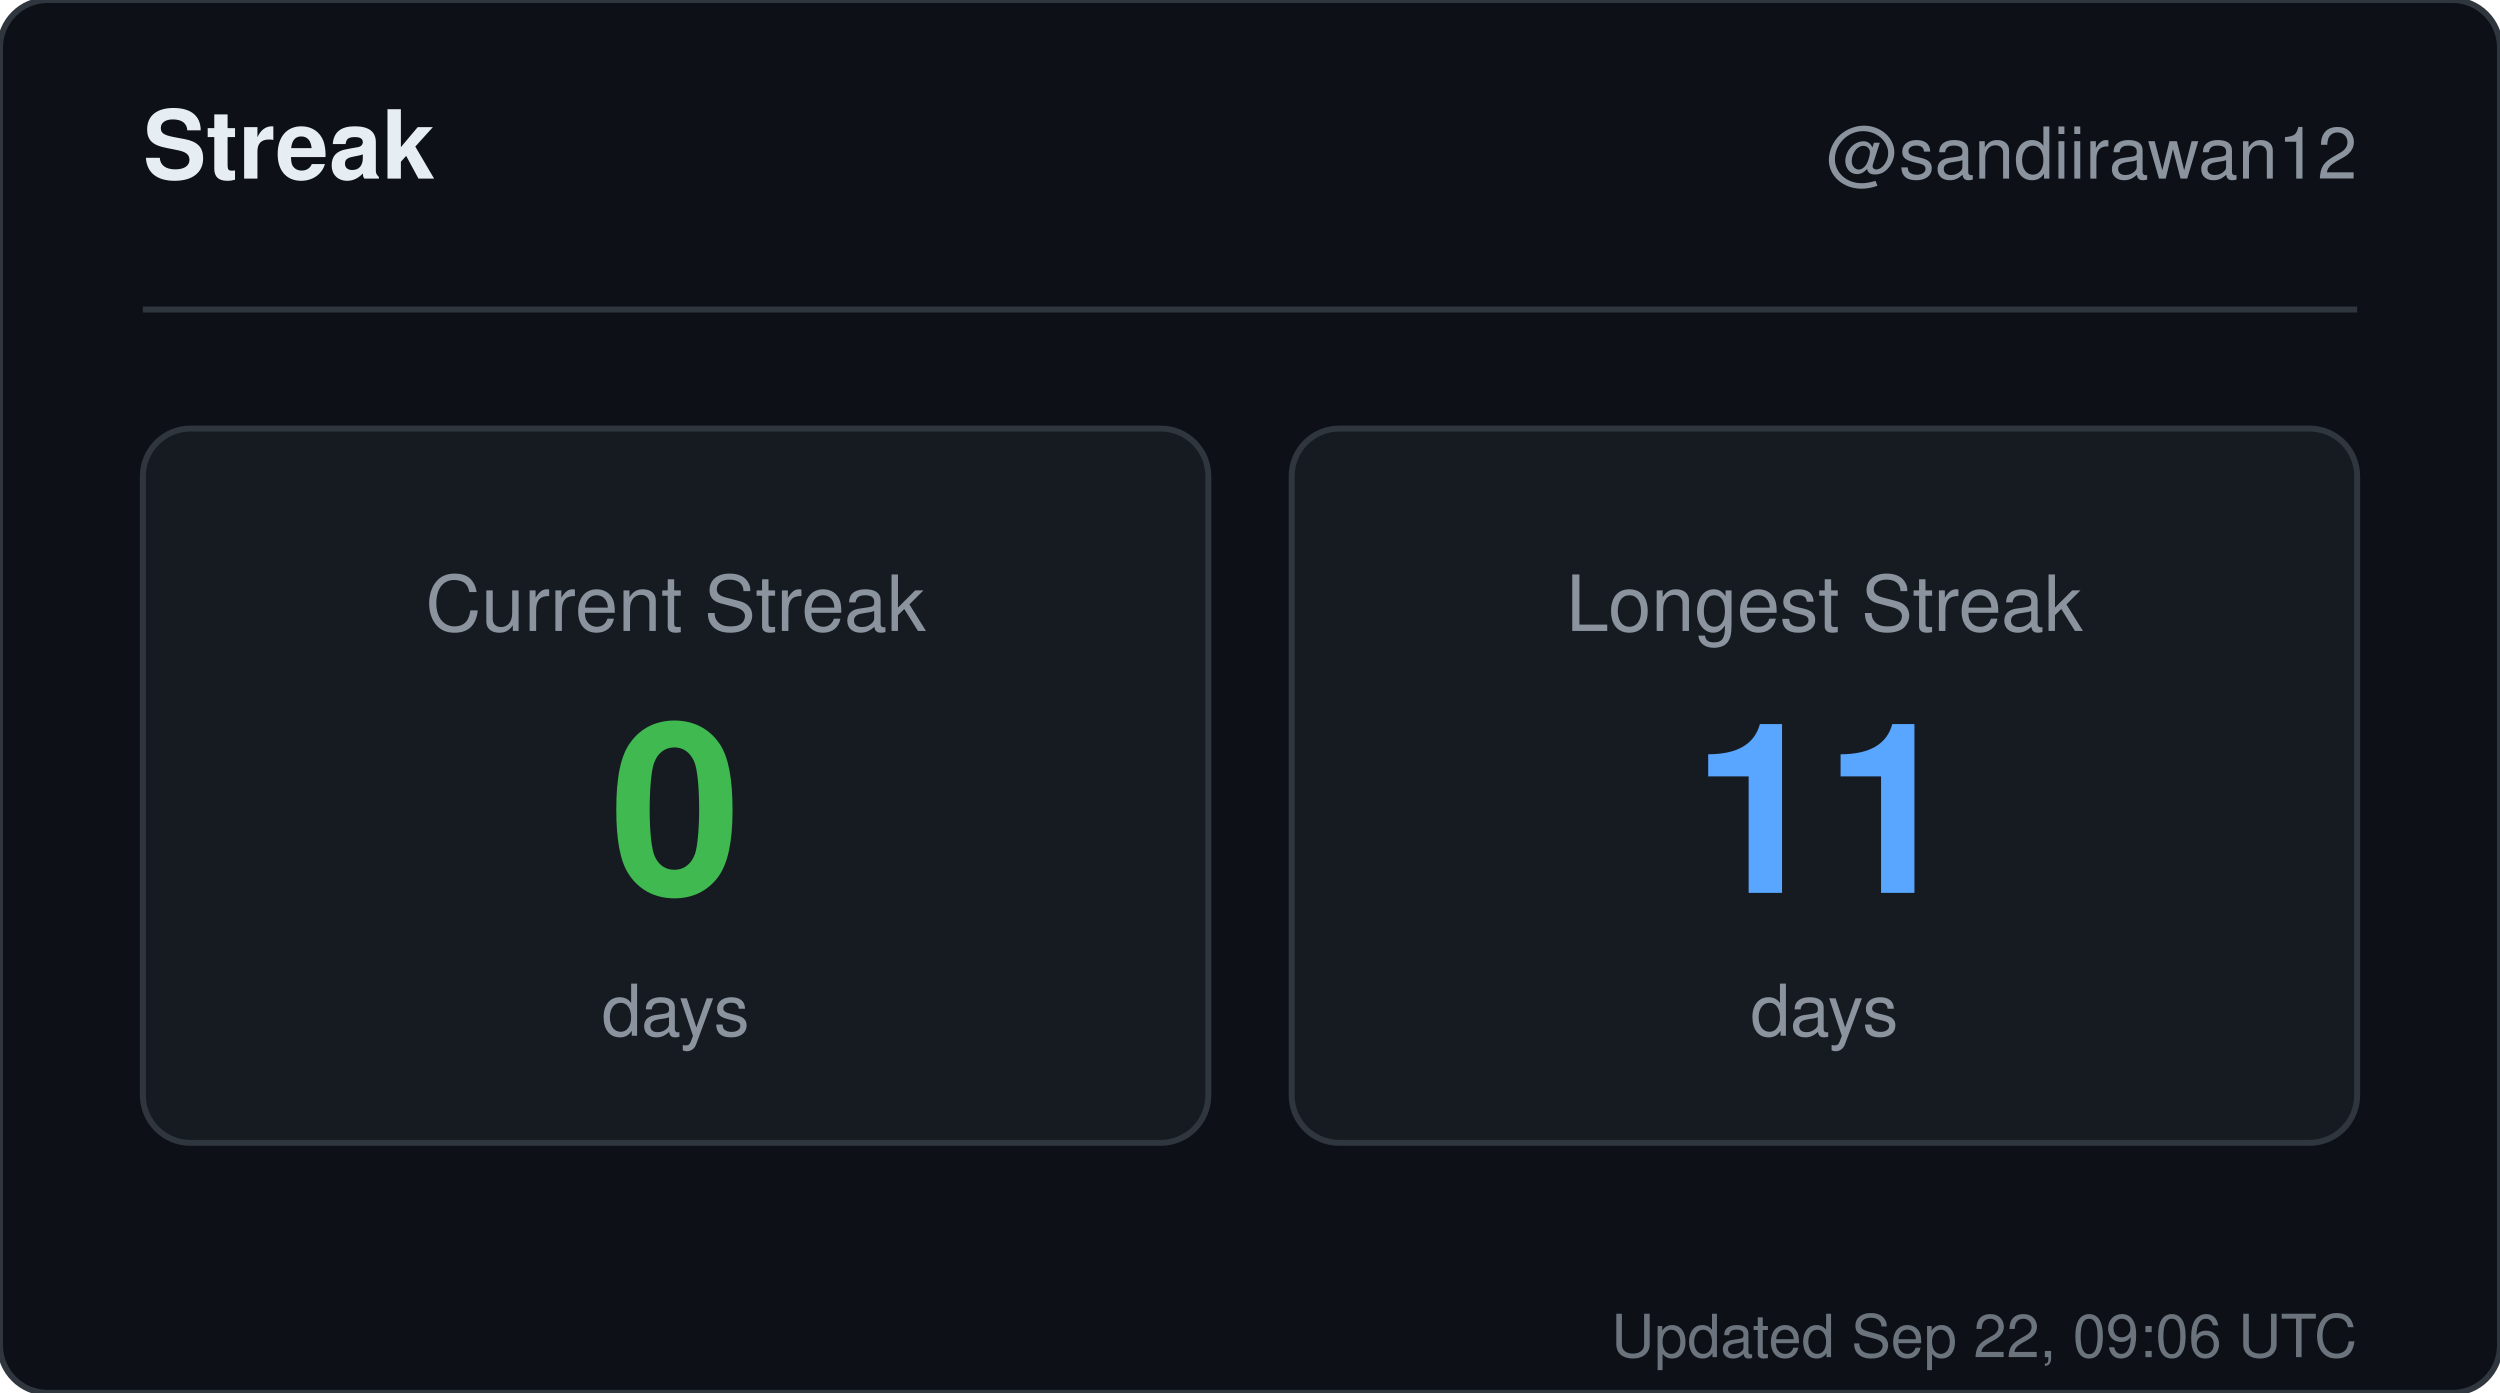
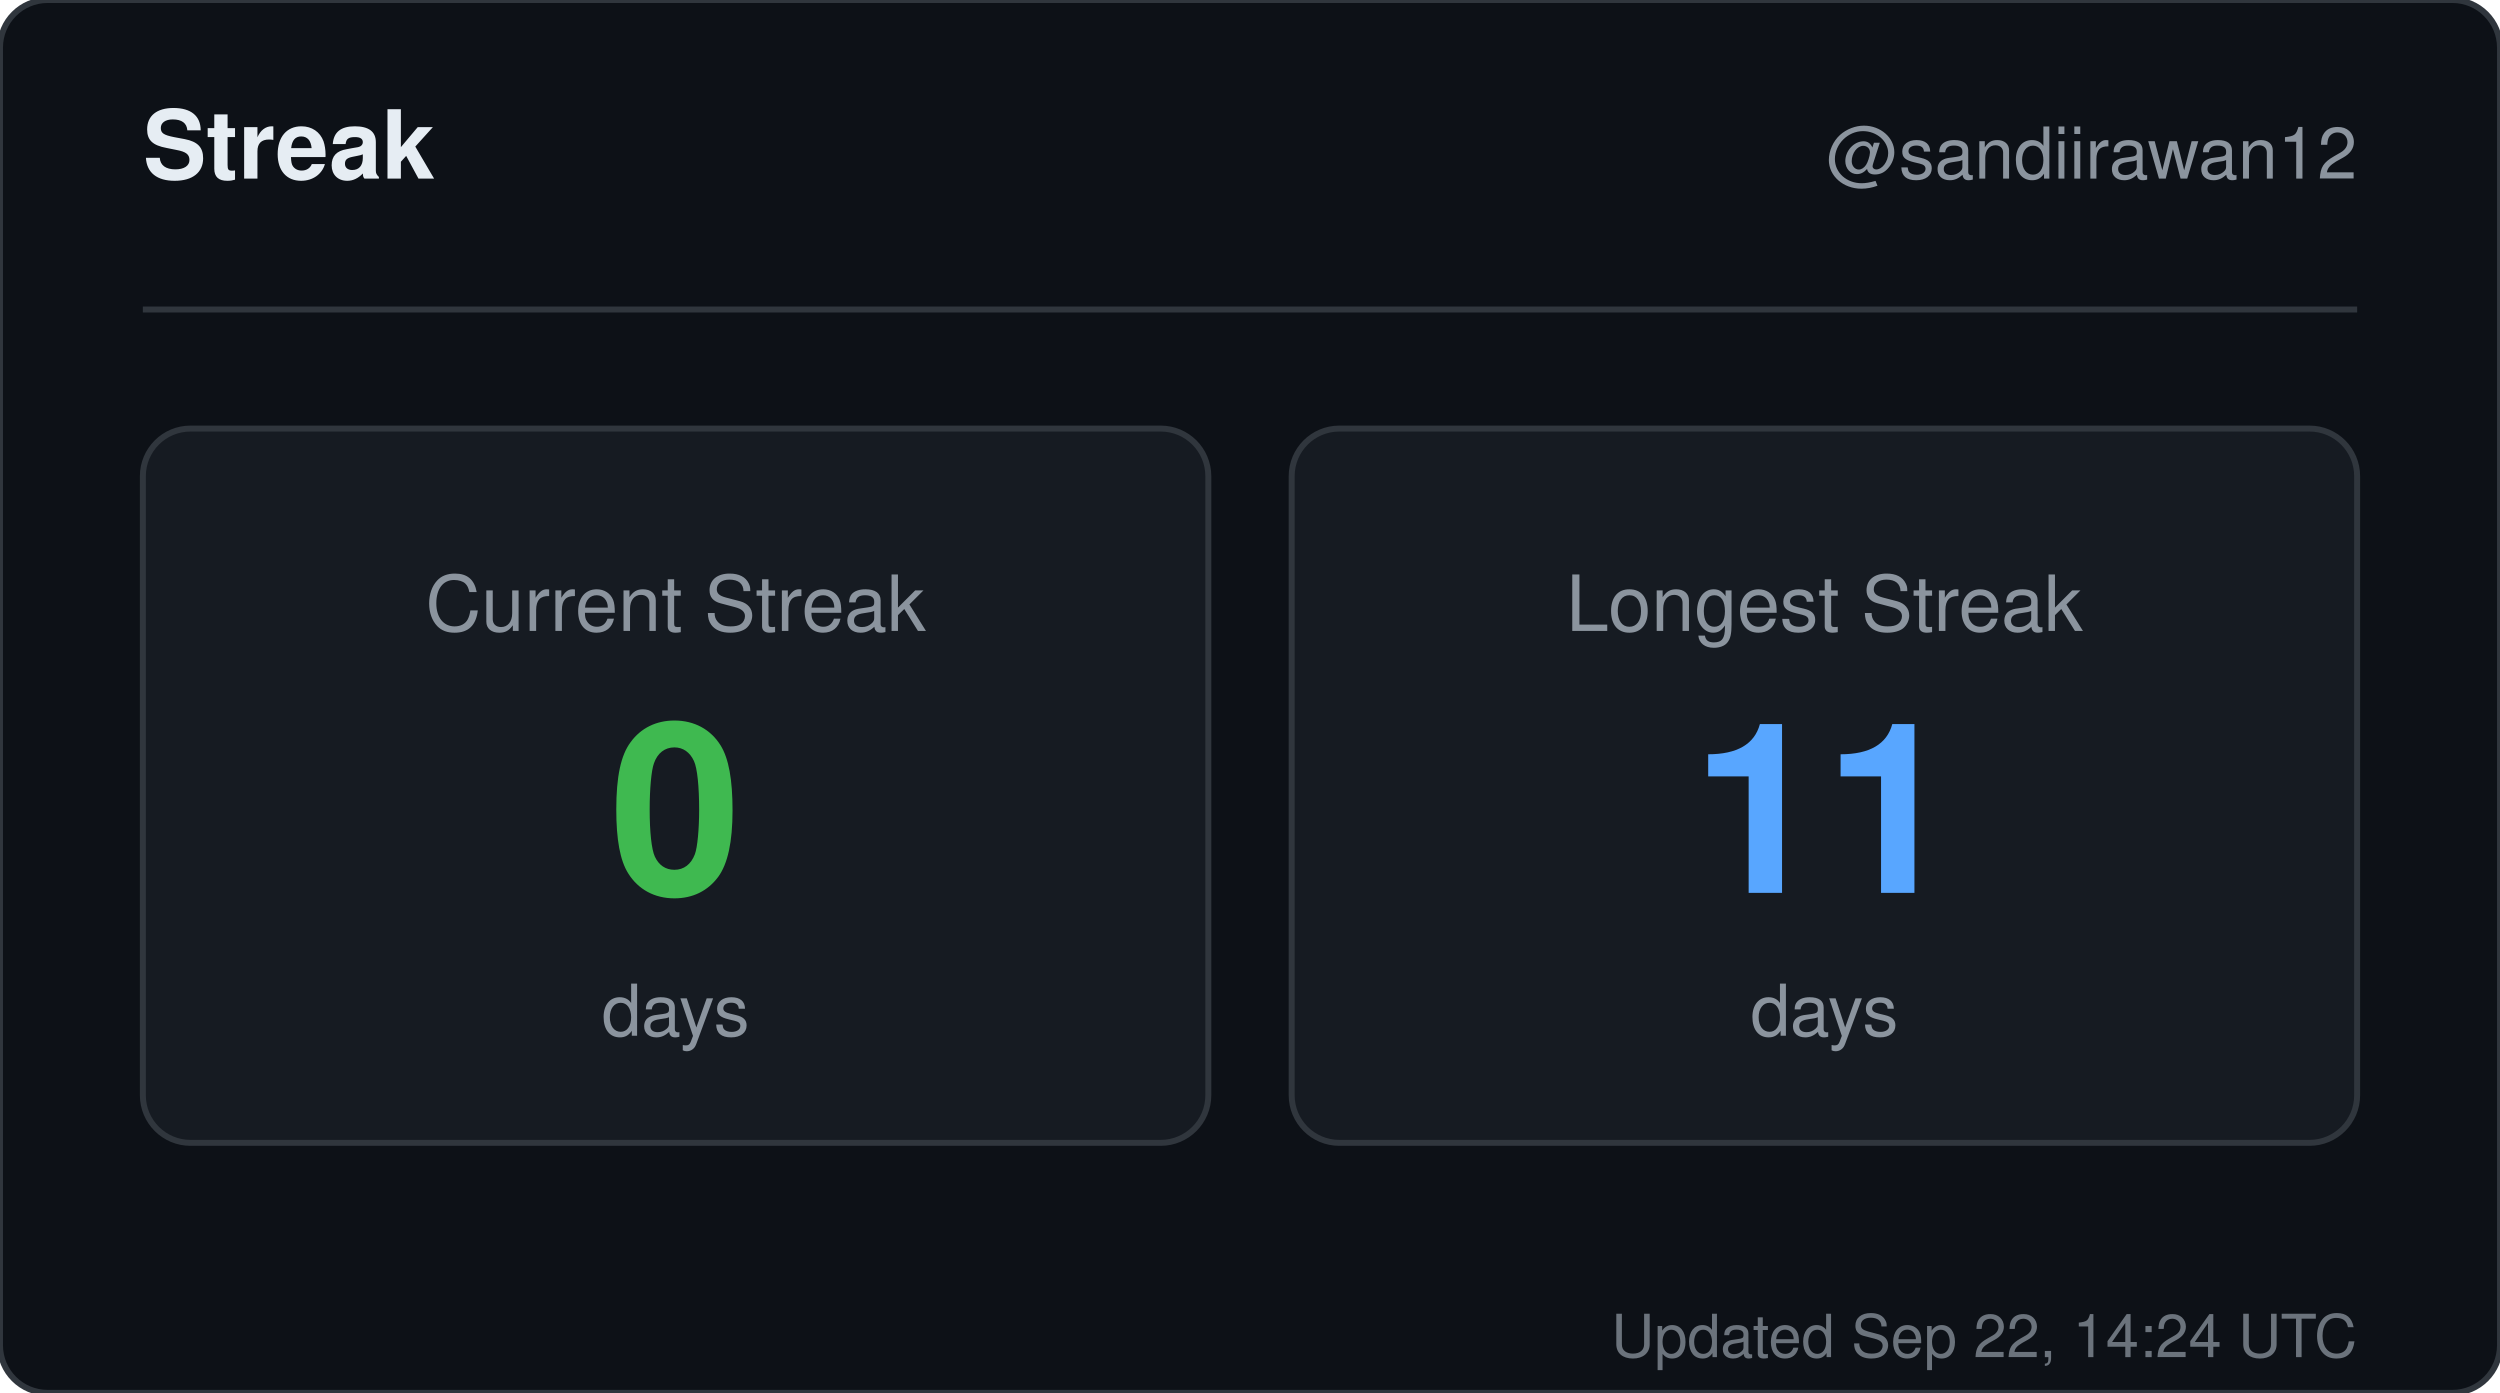
<svg xmlns="http://www.w3.org/2000/svg" width="420" height="234" viewBox="0 0 420 234" role="img" aria-label="Streak for sandiirawan12">
  <rect width="420" height="234" rx="8" fill="#0d1117" stroke="#30363d" />
  <g font-family="-apple-system, BlinkMacSystemFont, Segoe UI, Helvetica, Arial, sans-serif">
    <text x="24" y="30" fill="#e6edf3" font-size="16" font-weight="700">Streak</text>
    <text x="396" y="30" fill="#8b949e" font-size="12" text-anchor="end">@sandiirawan12</text>
    <line x1="24" y1="52" x2="396" y2="52" stroke="#30363d" />
    <rect x="24" y="72" width="179" height="120" rx="8" fill="#161b22" stroke="#30363d" />
    <text x="113.5" y="106" fill="#8b949e" font-size="13" text-anchor="middle">Current Streak</text>
    <text x="113.5" y="150" fill="#3fb950" font-size="40" font-weight="700" text-anchor="middle">0</text>
    <text x="113.5" y="174" fill="#8b949e" font-size="12" text-anchor="middle">days</text>
    <rect x="217" y="72" width="179" height="120" rx="8" fill="#161b22" stroke="#30363d" />
    <text x="306.5" y="106" fill="#8b949e" font-size="13" text-anchor="middle">Longest Streak</text>
    <text x="306.5" y="150" fill="#58a6ff" font-size="40" font-weight="700" text-anchor="middle">11</text>
    <text x="306.5" y="174" fill="#8b949e" font-size="12" text-anchor="middle">days</text>
-     <text x="396" y="228" fill="#8b949e" font-size="10" text-anchor="end" opacity="0.75">Updated Sep 22, 09:06 UTC</text>
+     <text x="396" y="228" fill="#8b949e" font-size="10" text-anchor="end" opacity="0.75">Updated Sep 22, 14:24 UTC</text>
  </g>
</svg>
